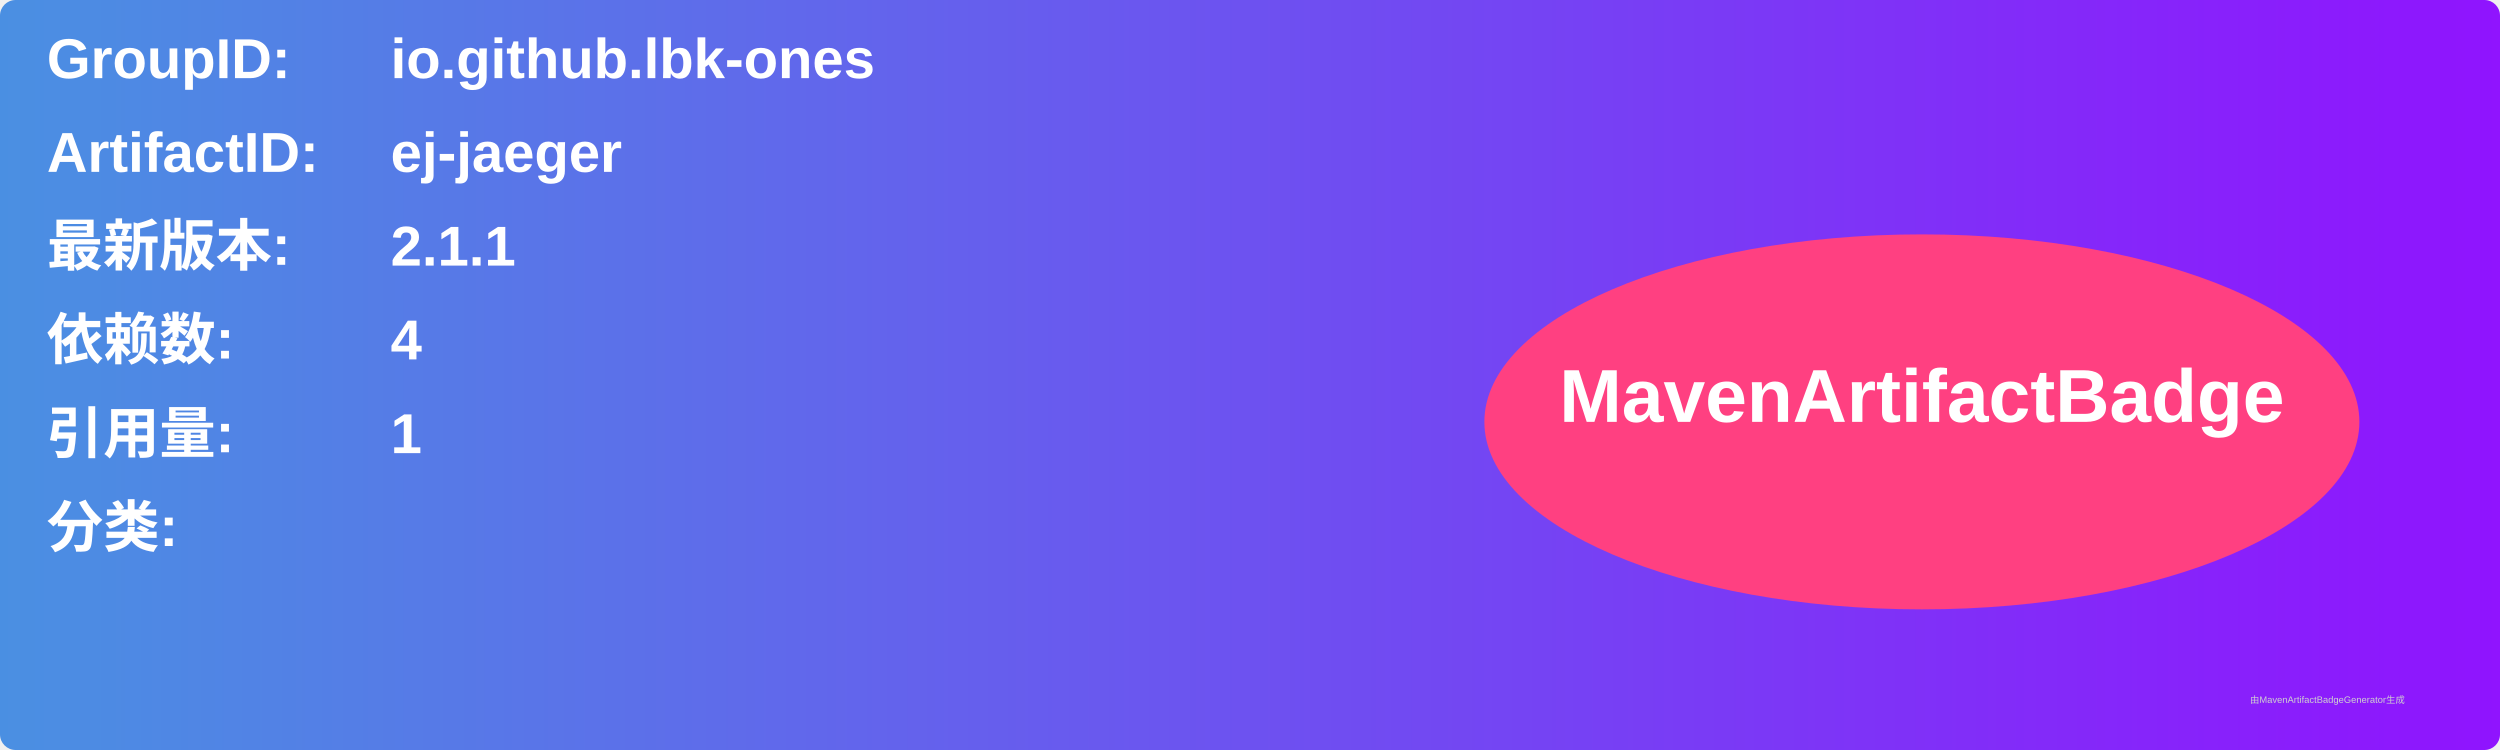
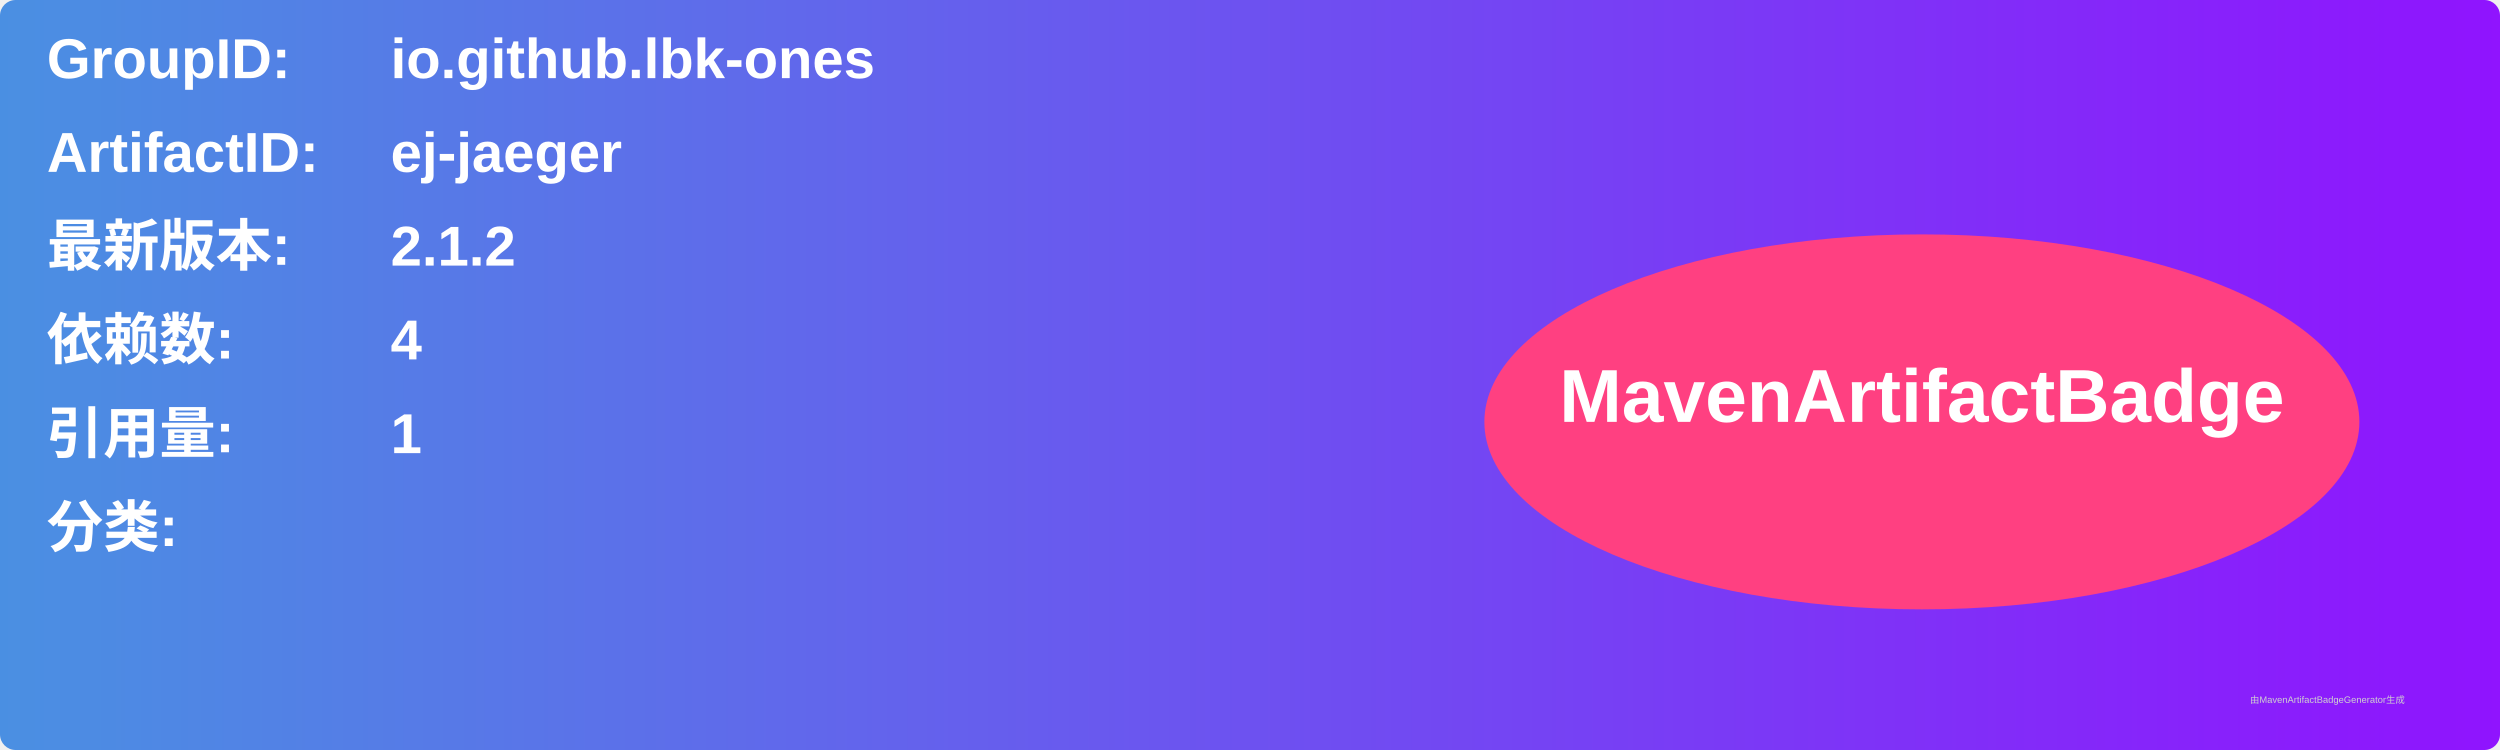
<svg xmlns="http://www.w3.org/2000/svg" width="800" height="240" viewBox="0 0 800 240">
  <linearGradient id="grad" x1="0%" y1="0%" x2="100%" y2="0%">
    <stop offset="0%" stop-color="#4a90e2" />
    <stop offset="100%" stop-color="#9013fe" />
  </linearGradient>
  <rect width="100%" height="100%" rx="5" ry="5" fill="url(#grad)" />
  <g transform="translate(15, 15)">
    <text x="0" y="10" font-family="Arial" font-size="18" fill="white" font-weight="bold" width="260">GroupID:</text>
    <text x="110" y="10" font-family="Arial" font-size="18" fill="white" font-weight="bold" width="460">io.github.lbk-ones</text>
    <text x="0" y="40" font-family="Arial" font-size="18" fill="white" font-weight="bold" width="260">ArtifactID:</text>
    <text x="110" y="40" font-family="Arial" font-size="18" fill="white" font-weight="bold" width="460">ej-jaeger</text>
    <text x="0" y="70" font-family="Arial" font-size="18" fill="white" font-weight="bold">最新版本:</text>
    <text x="110" y="70" font-family="Arial" font-size="18" fill="white" font-weight="bold">
-       <tspan font-weight="bold">2.1.1</tspan>
+       <tspan font-weight="bold">2.1.2</tspan>
    </text>
    <text x="0" y="100" font-family="Arial" font-size="18" fill="white" font-weight="bold">依赖数: </text>
    <text x="110" y="100" font-family="Arial" font-size="18" fill="white">
      <tspan font-weight="bold">4</tspan>
    </text>
    <text x="0" y="130" font-family="Arial" font-size="18" fill="white" font-weight="bold">引用量: </text>
    <text x="110" y="130" font-family="Arial" font-size="18" fill="white">
      <tspan font-weight="bold">1</tspan>
    </text>
    <text x="0" y="160" font-family="Arial" font-size="18" fill="white" font-weight="bold">分类:</text>
    <text x="10" y="190" font-family="Arial" font-size="10" fill="white">
      <tspan font-weight="bold" />
    </text>
    <ellipse cx="600" cy="120" rx="140" ry="60" fill="#ff4081" />
    <text x="600" y="120" text-anchor="middle" font-family="Arial" font-size="24" fill="white" font-weight="bold">MavenArtifactBadge</text>
  </g>
  <text x="720" y="225" font-family="Arial" font-size="3" fill="#d0d0d0">由MavenArtifactBadgeGenerator生成</text>
</svg>
